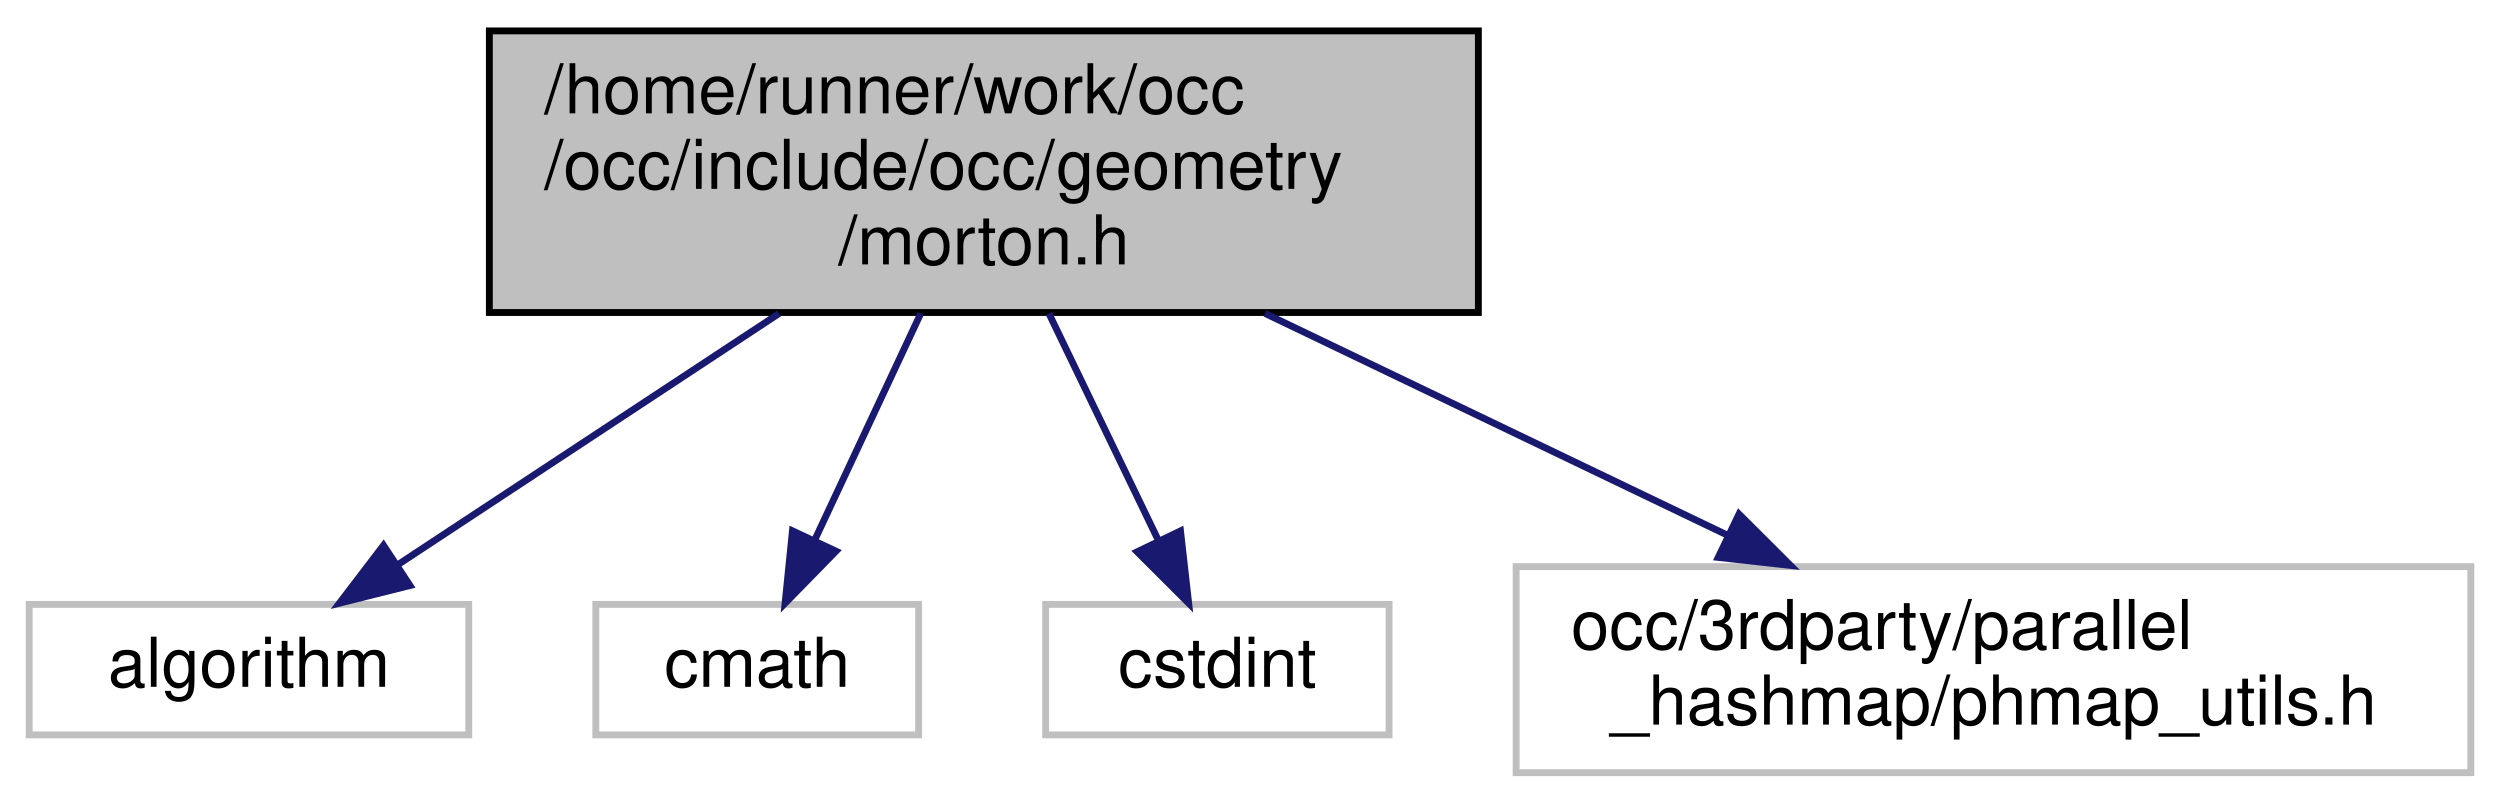
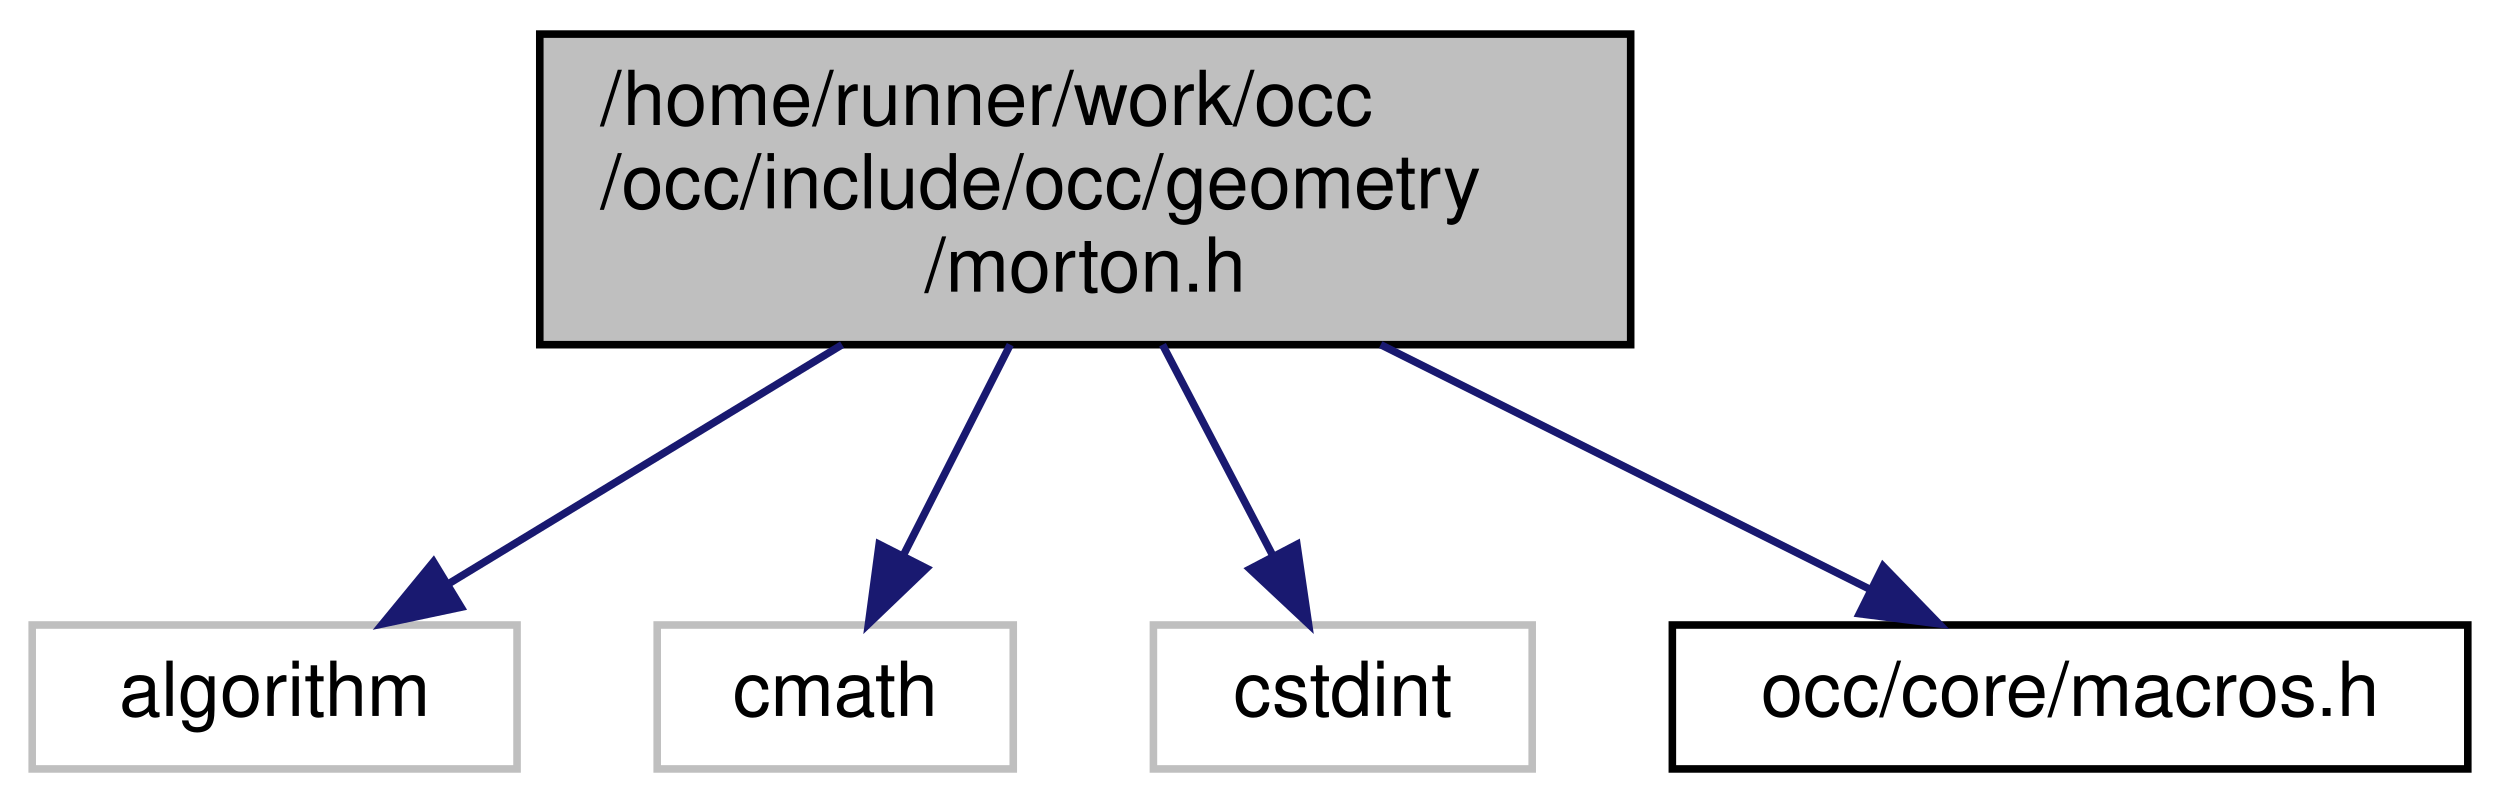
- <svg xmlns="http://www.w3.org/2000/svg" xmlns:xlink="http://www.w3.org/1999/xlink" width="364pt" height="117pt" viewBox="0.00 0.00 363.50 117.00">
-   <g id="graph0" class="graph" transform="scale(1 1) rotate(0) translate(4 113)">
+ <svg xmlns="http://www.w3.org/2000/svg" xmlns:xlink="http://www.w3.org/1999/xlink" width="330pt" height="106pt" viewBox="0.00 0.00 329.50 106.00">
+   <g id="graph0" class="graph" transform="scale(1 1) rotate(0) translate(4 102)">
    <g id="node1" class="node">
      <g id="a_node1">
        <a xlink:title=" ">
-           <polygon fill="#bfbfbf" stroke="black" points="67,-67.5 67,-108.5 211,-108.5 211,-67.5 67,-67.5" />
-           <text text-anchor="start" x="75" y="-96.5" font-family="Helvetica,sans-Serif" font-size="10.00">/home/runner/work/occ</text>
-           <text text-anchor="start" x="75" y="-85.5" font-family="Helvetica,sans-Serif" font-size="10.00">/occ/include/occ/geometry</text>
-           <text text-anchor="middle" x="139" y="-74.5" font-family="Helvetica,sans-Serif" font-size="10.00">/morton.h</text>
+           <polygon fill="#bfbfbf" stroke="black" points="67,-56.5 67,-97.5 211,-97.5 211,-56.5 67,-56.5" />
+           <text text-anchor="start" x="75" y="-85.5" font-family="Helvetica,sans-Serif" font-size="10.00">/home/runner/work/occ</text>
+           <text text-anchor="start" x="75" y="-74.5" font-family="Helvetica,sans-Serif" font-size="10.00">/occ/include/occ/geometry</text>
+           <text text-anchor="middle" x="139" y="-63.5" font-family="Helvetica,sans-Serif" font-size="10.00">/morton.h</text>
        </a>
      </g>
    </g>
    <g id="node2" class="node">
      <g id="a_node2">
        <a xlink:title=" ">
-           <polygon fill="none" stroke="#bfbfbf" points="0,-6 0,-25 64,-25 64,-6 0,-6" />
-           <text text-anchor="middle" x="32" y="-13" font-family="Helvetica,sans-Serif" font-size="10.00">algorithm</text>
+           <polygon fill="none" stroke="#bfbfbf" points="0,-0.5 0,-19.5 64,-19.5 64,-0.5 0,-0.5" />
+           <text text-anchor="middle" x="32" y="-7.5" font-family="Helvetica,sans-Serif" font-size="10.00">algorithm</text>
        </a>
      </g>
    </g>
    <g id="edge1" class="edge">
-       <path fill="none" stroke="midnightblue" d="M109.19,-67.36C91.62,-55.78 69.77,-41.39 53.81,-30.87" />
-       <polygon fill="midnightblue" stroke="midnightblue" points="55.44,-27.75 45.16,-25.17 51.59,-33.6 55.44,-27.75" />
+       <path fill="none" stroke="midnightblue" d="M106.9,-56.5C90.18,-46.34 70.12,-34.16 54.97,-24.95" />
+       <polygon fill="midnightblue" stroke="midnightblue" points="56.61,-21.85 46.24,-19.65 52.97,-27.84 56.61,-21.85" />
    </g>
    <g id="node3" class="node">
      <g id="a_node3">
        <a xlink:title=" ">
-           <polygon fill="none" stroke="#bfbfbf" points="82.5,-6 82.5,-25 129.5,-25 129.5,-6 82.5,-6" />
-           <text text-anchor="middle" x="106" y="-13" font-family="Helvetica,sans-Serif" font-size="10.00">cmath</text>
+           <polygon fill="none" stroke="#bfbfbf" points="82.5,-0.5 82.5,-19.5 129.5,-19.5 129.5,-0.5 82.5,-0.5" />
+           <text text-anchor="middle" x="106" y="-7.5" font-family="Helvetica,sans-Serif" font-size="10.00">cmath</text>
        </a>
      </g>
    </g>
    <g id="edge2" class="edge">
-       <path fill="none" stroke="midnightblue" d="M129.81,-67.36C125,-57.08 119.14,-44.58 114.45,-34.54" />
-       <polygon fill="midnightblue" stroke="midnightblue" points="117.47,-32.75 110.06,-25.17 111.13,-35.71 117.47,-32.75" />
+       <path fill="none" stroke="midnightblue" d="M129.1,-56.5C124.62,-47.68 119.37,-37.34 115.01,-28.74" />
+       <polygon fill="midnightblue" stroke="midnightblue" points="118.04,-26.98 110.39,-19.65 111.8,-30.15 118.04,-26.98" />
    </g>
    <g id="node4" class="node">
      <g id="a_node4">
        <a xlink:title=" ">
-           <polygon fill="none" stroke="#bfbfbf" points="148,-6 148,-25 198,-25 198,-6 148,-6" />
-           <text text-anchor="middle" x="173" y="-13" font-family="Helvetica,sans-Serif" font-size="10.00">cstdint</text>
+           <polygon fill="none" stroke="#bfbfbf" points="148,-0.5 148,-19.5 198,-19.5 198,-0.5 148,-0.5" />
+           <text text-anchor="middle" x="173" y="-7.5" font-family="Helvetica,sans-Serif" font-size="10.00">cstdint</text>
        </a>
      </g>
    </g>
    <g id="edge3" class="edge">
-       <path fill="none" stroke="midnightblue" d="M148.47,-67.36C153.48,-56.97 159.59,-44.32 164.45,-34.23" />
-       <polygon fill="midnightblue" stroke="midnightblue" points="167.63,-35.7 168.82,-25.17 161.32,-32.66 167.63,-35.7" />
+       <path fill="none" stroke="midnightblue" d="M149.2,-56.5C153.81,-47.68 159.22,-37.34 163.72,-28.74" />
+       <polygon fill="midnightblue" stroke="midnightblue" points="166.94,-30.14 168.47,-19.65 160.74,-26.89 166.94,-30.14" />
    </g>
    <g id="node5" class="node">
      <g id="a_node5">
-         <a xlink:title=" ">
-           <polygon fill="none" stroke="#bfbfbf" points="216.5,-0.5 216.5,-30.5 355.5,-30.5 355.5,-0.5 216.5,-0.5" />
-           <text text-anchor="start" x="224.5" y="-18.5" font-family="Helvetica,sans-Serif" font-size="10.00">occ/3rdparty/parallel</text>
-           <text text-anchor="middle" x="286" y="-7.5" font-family="Helvetica,sans-Serif" font-size="10.00">_hashmap/phmap_utils.h</text>
+         <a xlink:href="macros_8h.html" target="_top" xlink:title=" ">
+           <polygon fill="none" stroke="black" points="216.5,-0.5 216.5,-19.5 321.5,-19.5 321.5,-0.5 216.5,-0.5" />
+           <text text-anchor="middle" x="269" y="-7.5" font-family="Helvetica,sans-Serif" font-size="10.00">occ/core/macros.h</text>
        </a>
      </g>
    </g>
    <g id="edge4" class="edge">
-       <path fill="none" stroke="midnightblue" d="M179.95,-67.36C201.02,-57.26 226.56,-45.01 247.3,-35.06" />
-       <polygon fill="midnightblue" stroke="midnightblue" points="248.95,-38.15 256.45,-30.67 245.92,-31.84 248.95,-38.15" />
+       <path fill="none" stroke="midnightblue" d="M178,-56.5C198.89,-46.05 224.07,-33.46 242.64,-24.18" />
+       <polygon fill="midnightblue" stroke="midnightblue" points="244.32,-27.26 251.7,-19.65 241.19,-20.99 244.32,-27.26" />
    </g>
  </g>
</svg>
